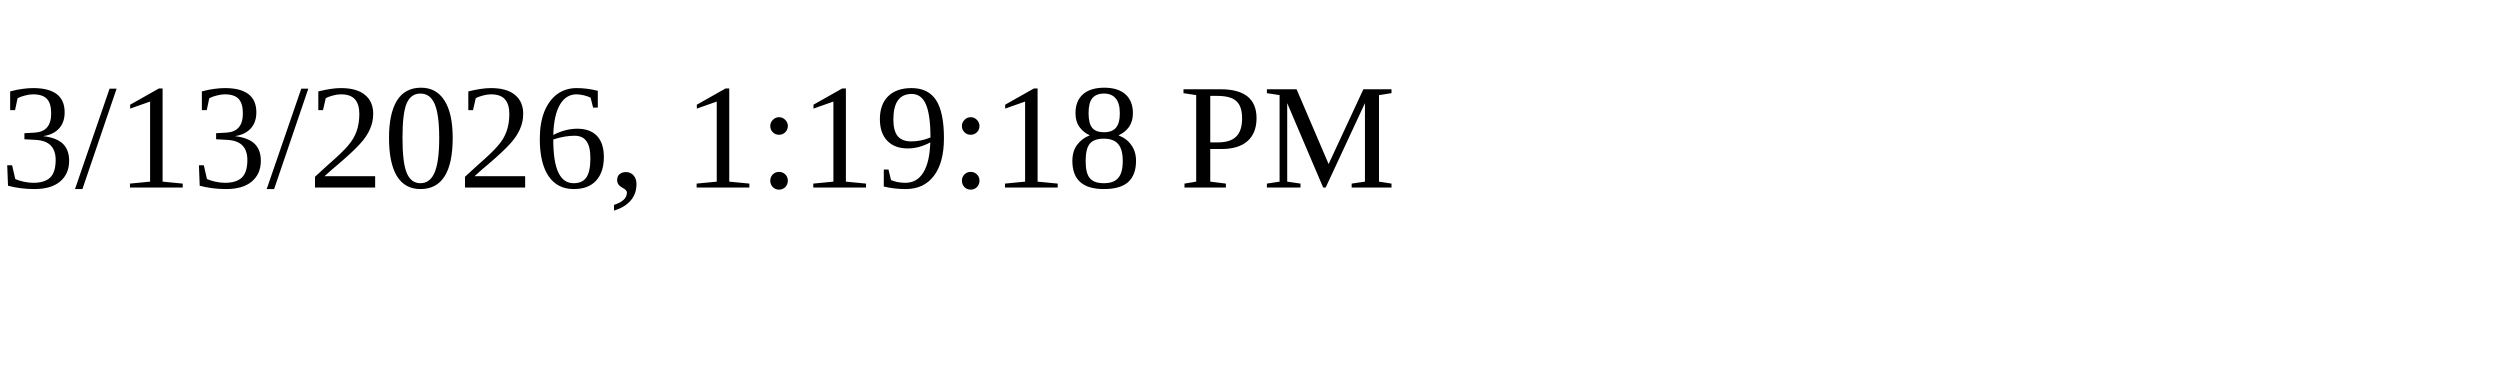
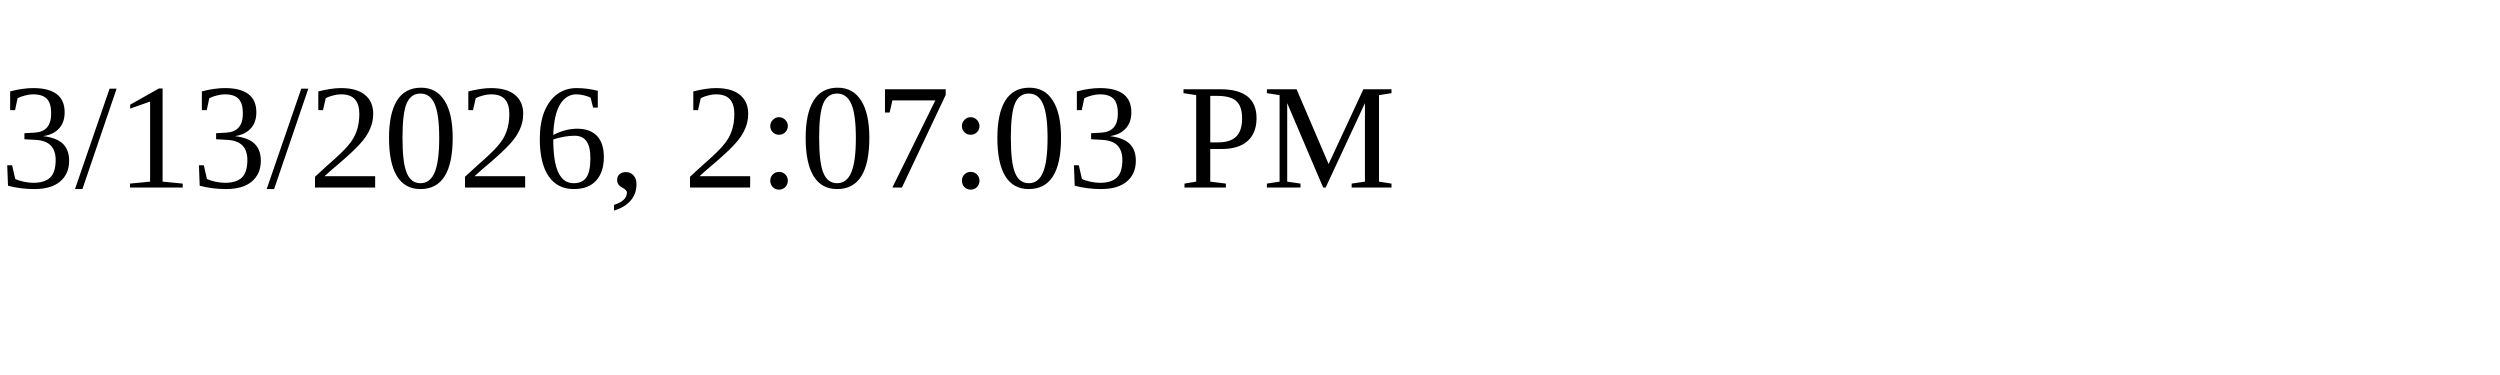
<svg xmlns="http://www.w3.org/2000/svg" height="30" width="200">
-   <text x="0" y="15">3/13/2026, 1:19:18 PM</text>
+   <text x="0" y="15">3/13/2026, 2:07:03 PM</text>
</svg>
